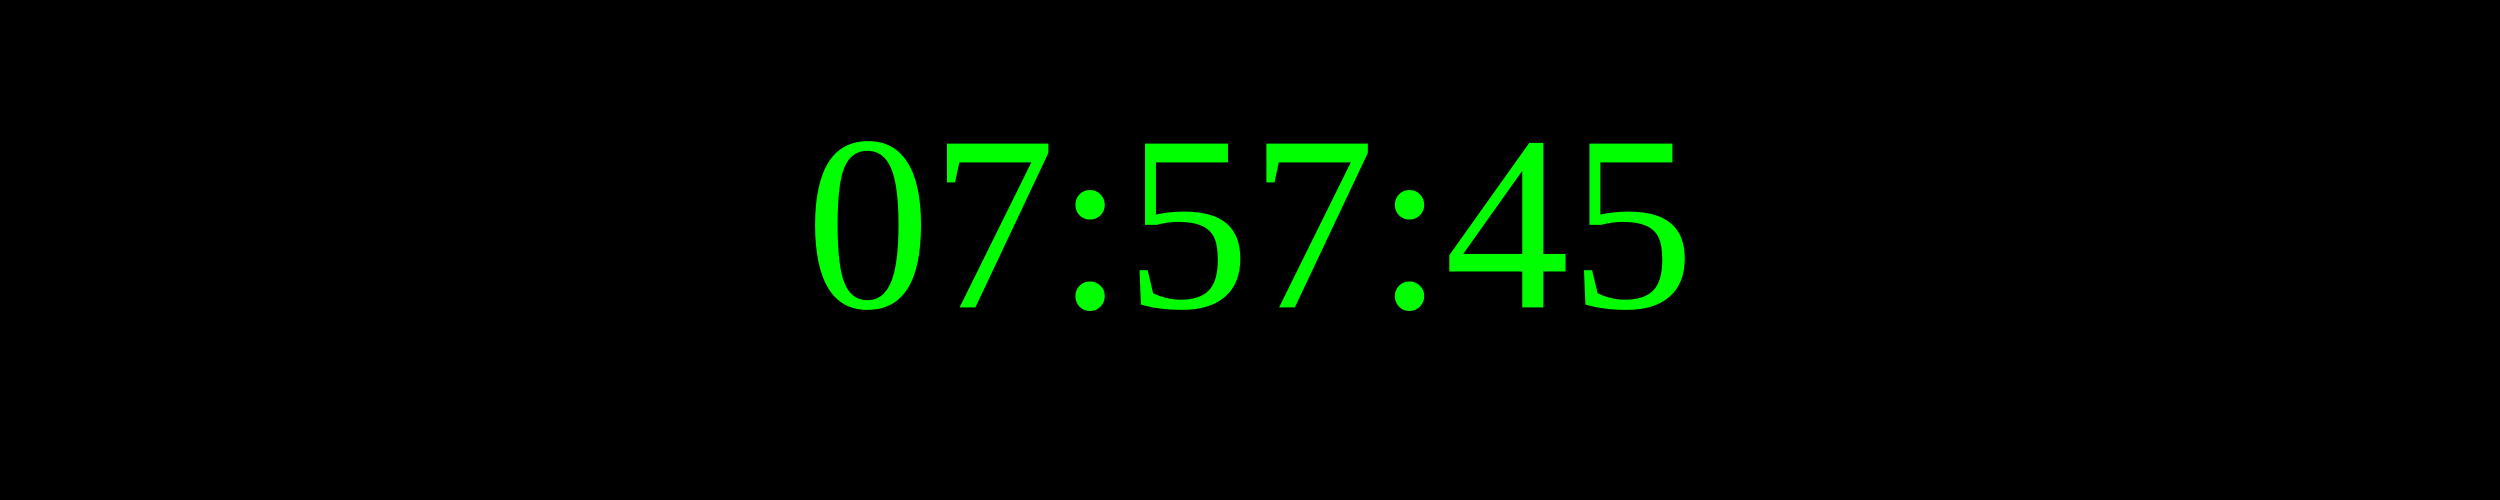
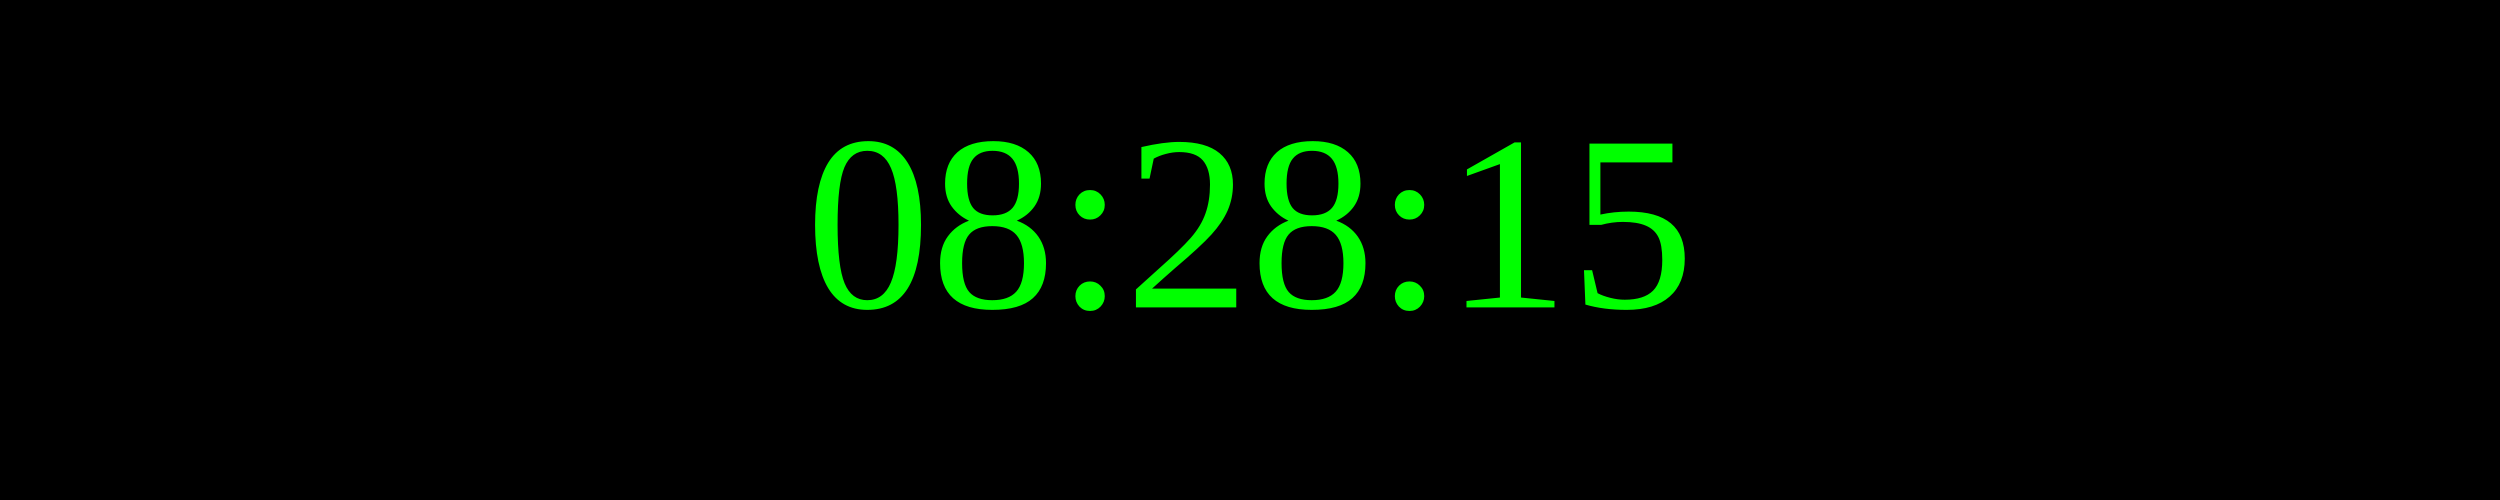
<svg xmlns="http://www.w3.org/2000/svg" width="250" height="50">
  <rect width="100%" height="100%" fill="black" />
  <text x="50%" y="50%" font-size="25" fill="lime" text-anchor="middle" dominant-baseline="middle">
- 07:57:45
+ 08:28:15
</text>
</svg>
